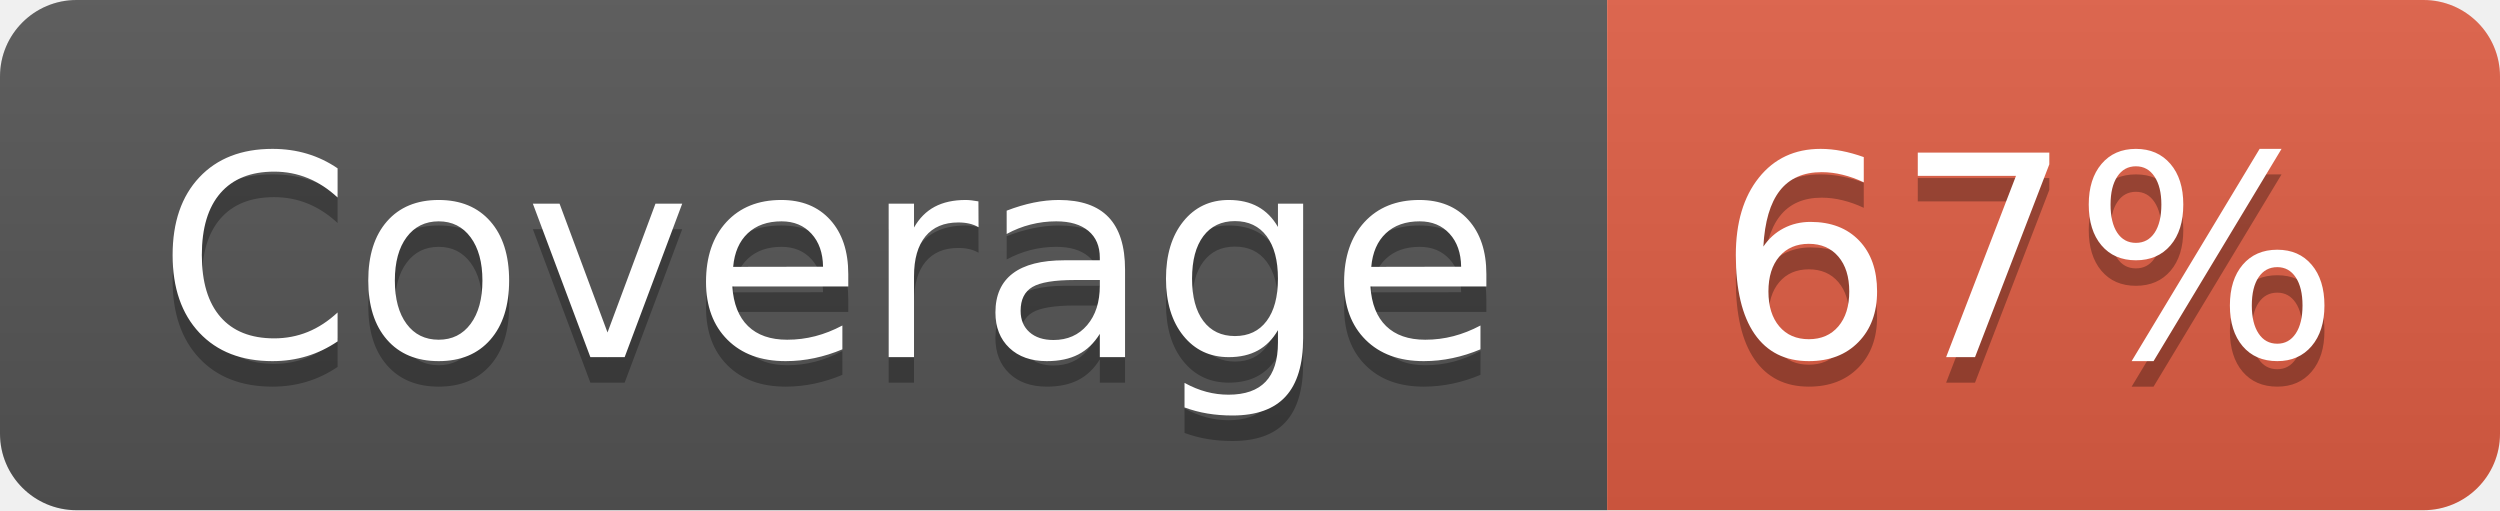
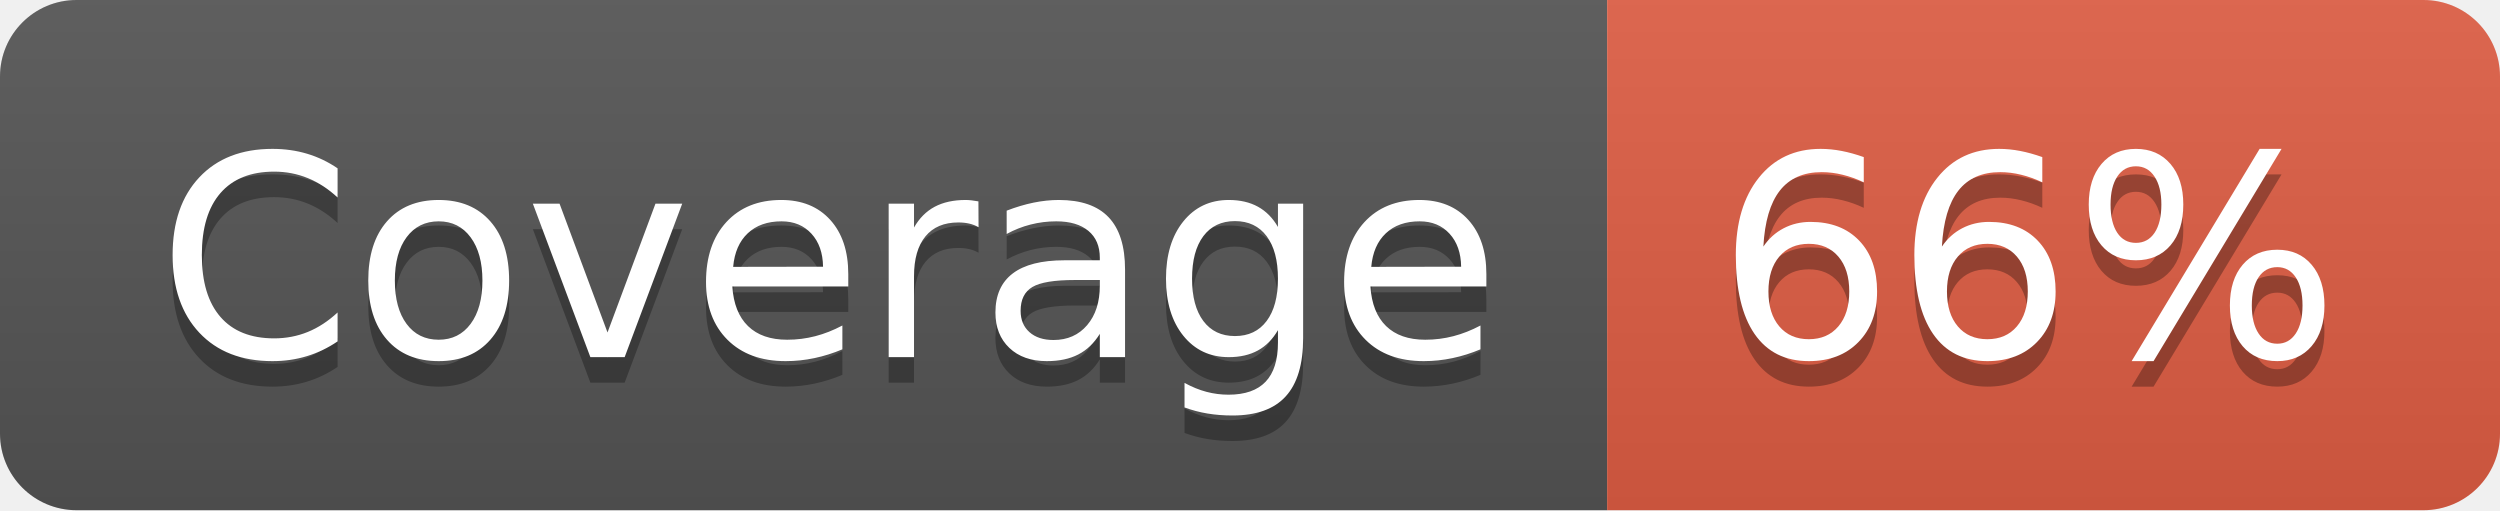
- <svg xmlns="http://www.w3.org/2000/svg" width="98" height="20" role="img" aria-label="Coverage: 67%">
+ <svg xmlns="http://www.w3.org/2000/svg" width="98" height="20" role="img" aria-label="Coverage: 66%">
  <linearGradient id="s" x2="0" y2="100%">
    <stop offset="0" stop-color="#bbb" stop-opacity=".1" />
    <stop offset="1" stop-opacity=".1" />
  </linearGradient>
  <clipPath id="r">
    <rect width="98" height="20" rx="3" fill="#fff" />
  </clipPath>
  <g clip-path="url(#r)">
    <rect width="63" height="20" fill="#555" />
    <rect x="63" width="35" height="20" fill="#e05d44" />
    <rect width="98" height="20" fill="url(#s)" />
  </g>
  <g fill="#fff" text-anchor="middle" font-family="Verdana,Geneva,DejaVu Sans,sans-serif" text-rendering="geometricPrecision" font-size="110">
    <text aria-hidden="true" x="325" y="150" fill="#010101" fill-opacity=".3" transform="scale(.1)" textLength="530">Coverage</text>
    <text x="325" y="140" transform="scale(.1)" fill="#fff" textLength="530">Coverage</text>
-     <text aria-hidden="true" x="795" y="150" fill="#010101" fill-opacity=".3" transform="scale(.1)" textLength="250">67%</text>
-     <text x="795" y="140" transform="scale(.1)" fill="#fff" textLength="250">67%</text>
+     <text aria-hidden="true" x="795" y="150" fill="#010101" fill-opacity=".3" transform="scale(.1)" textLength="250">66%</text>
+     <text x="795" y="140" transform="scale(.1)" fill="#fff" textLength="250">66%</text>
  </g>
</svg>
